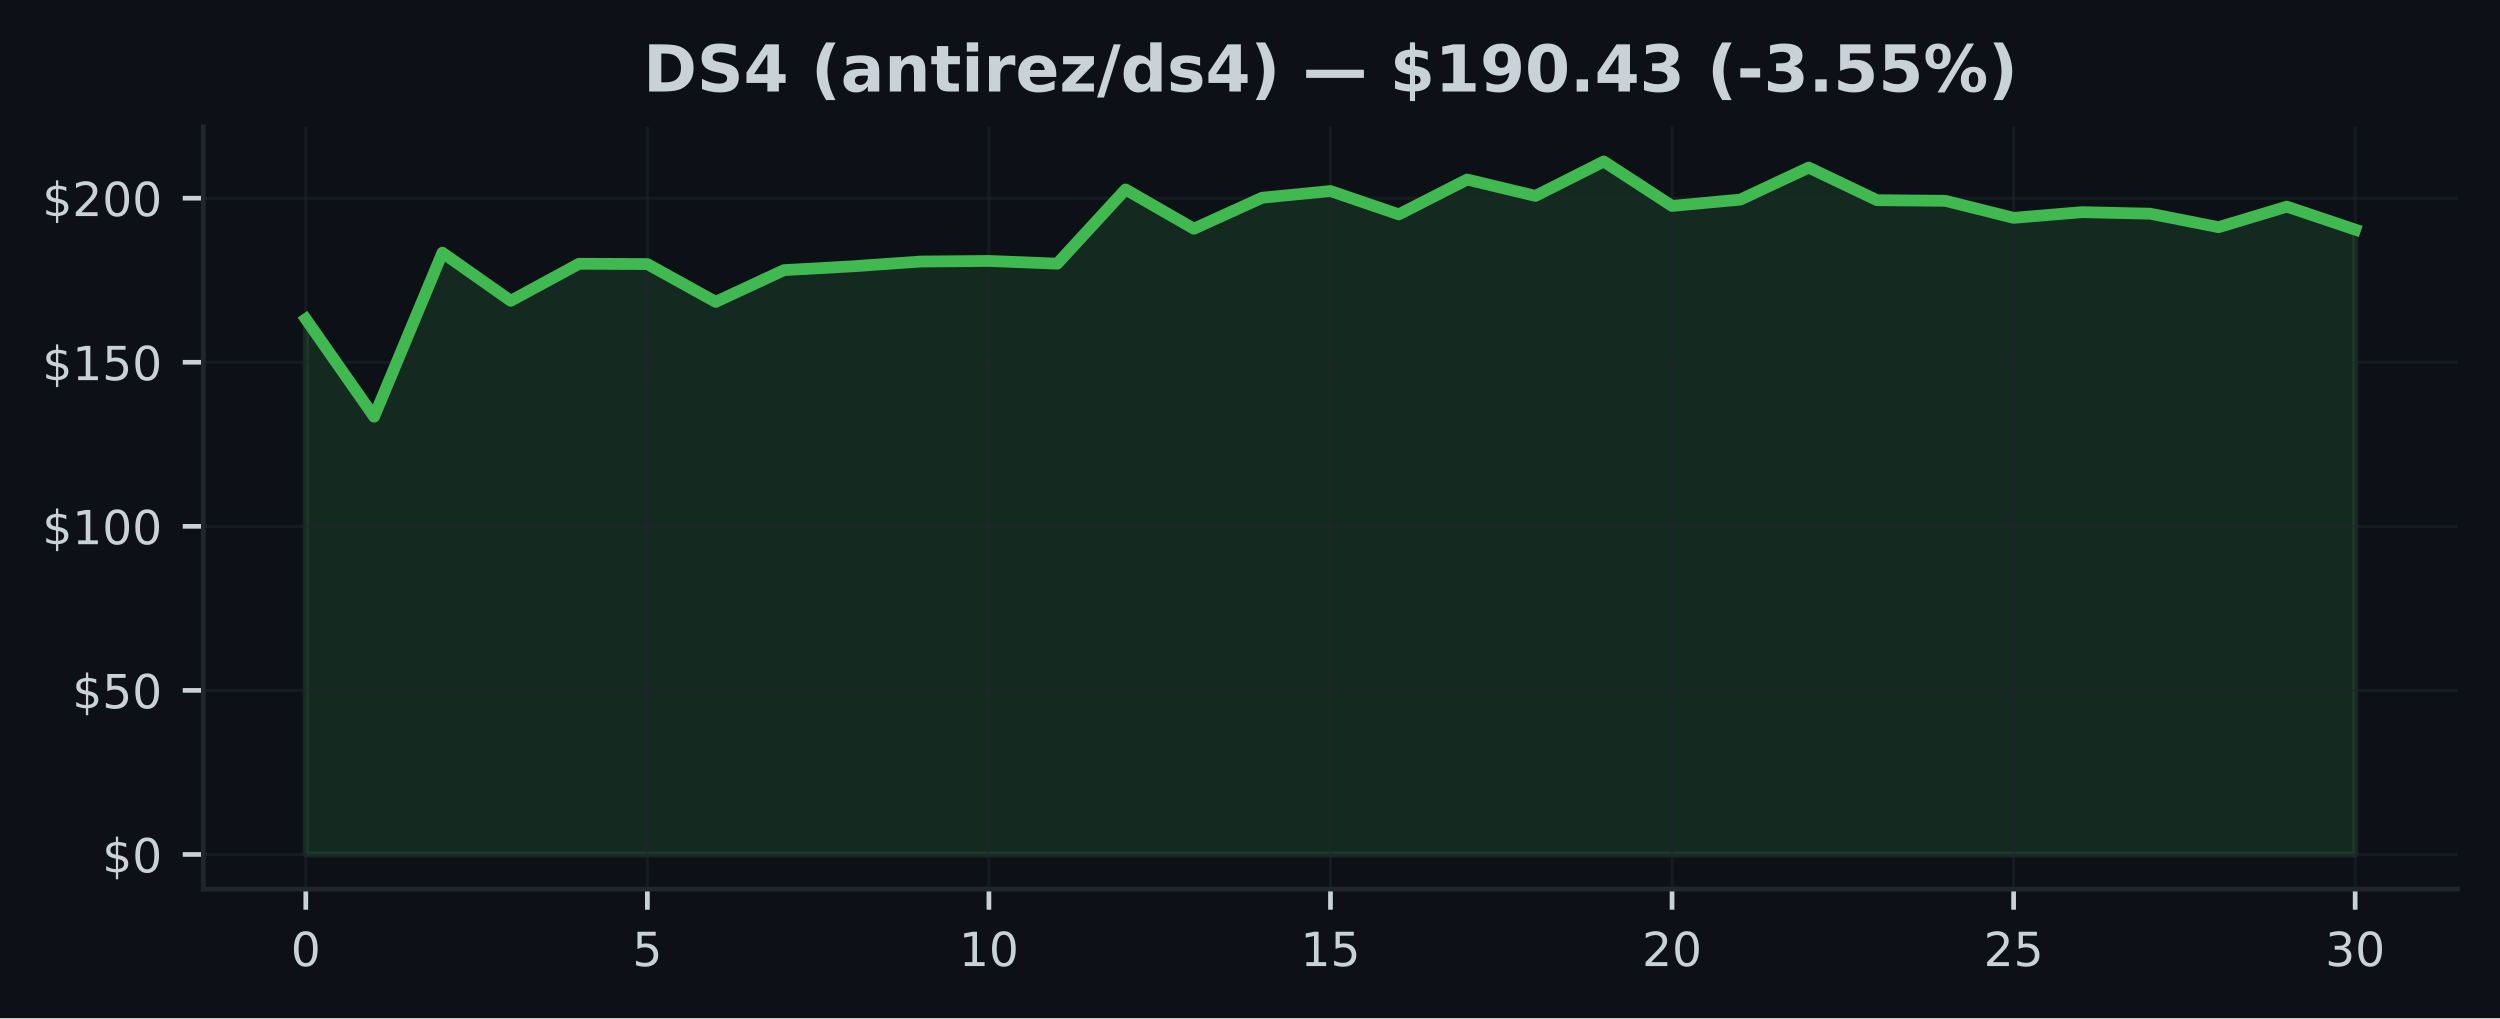
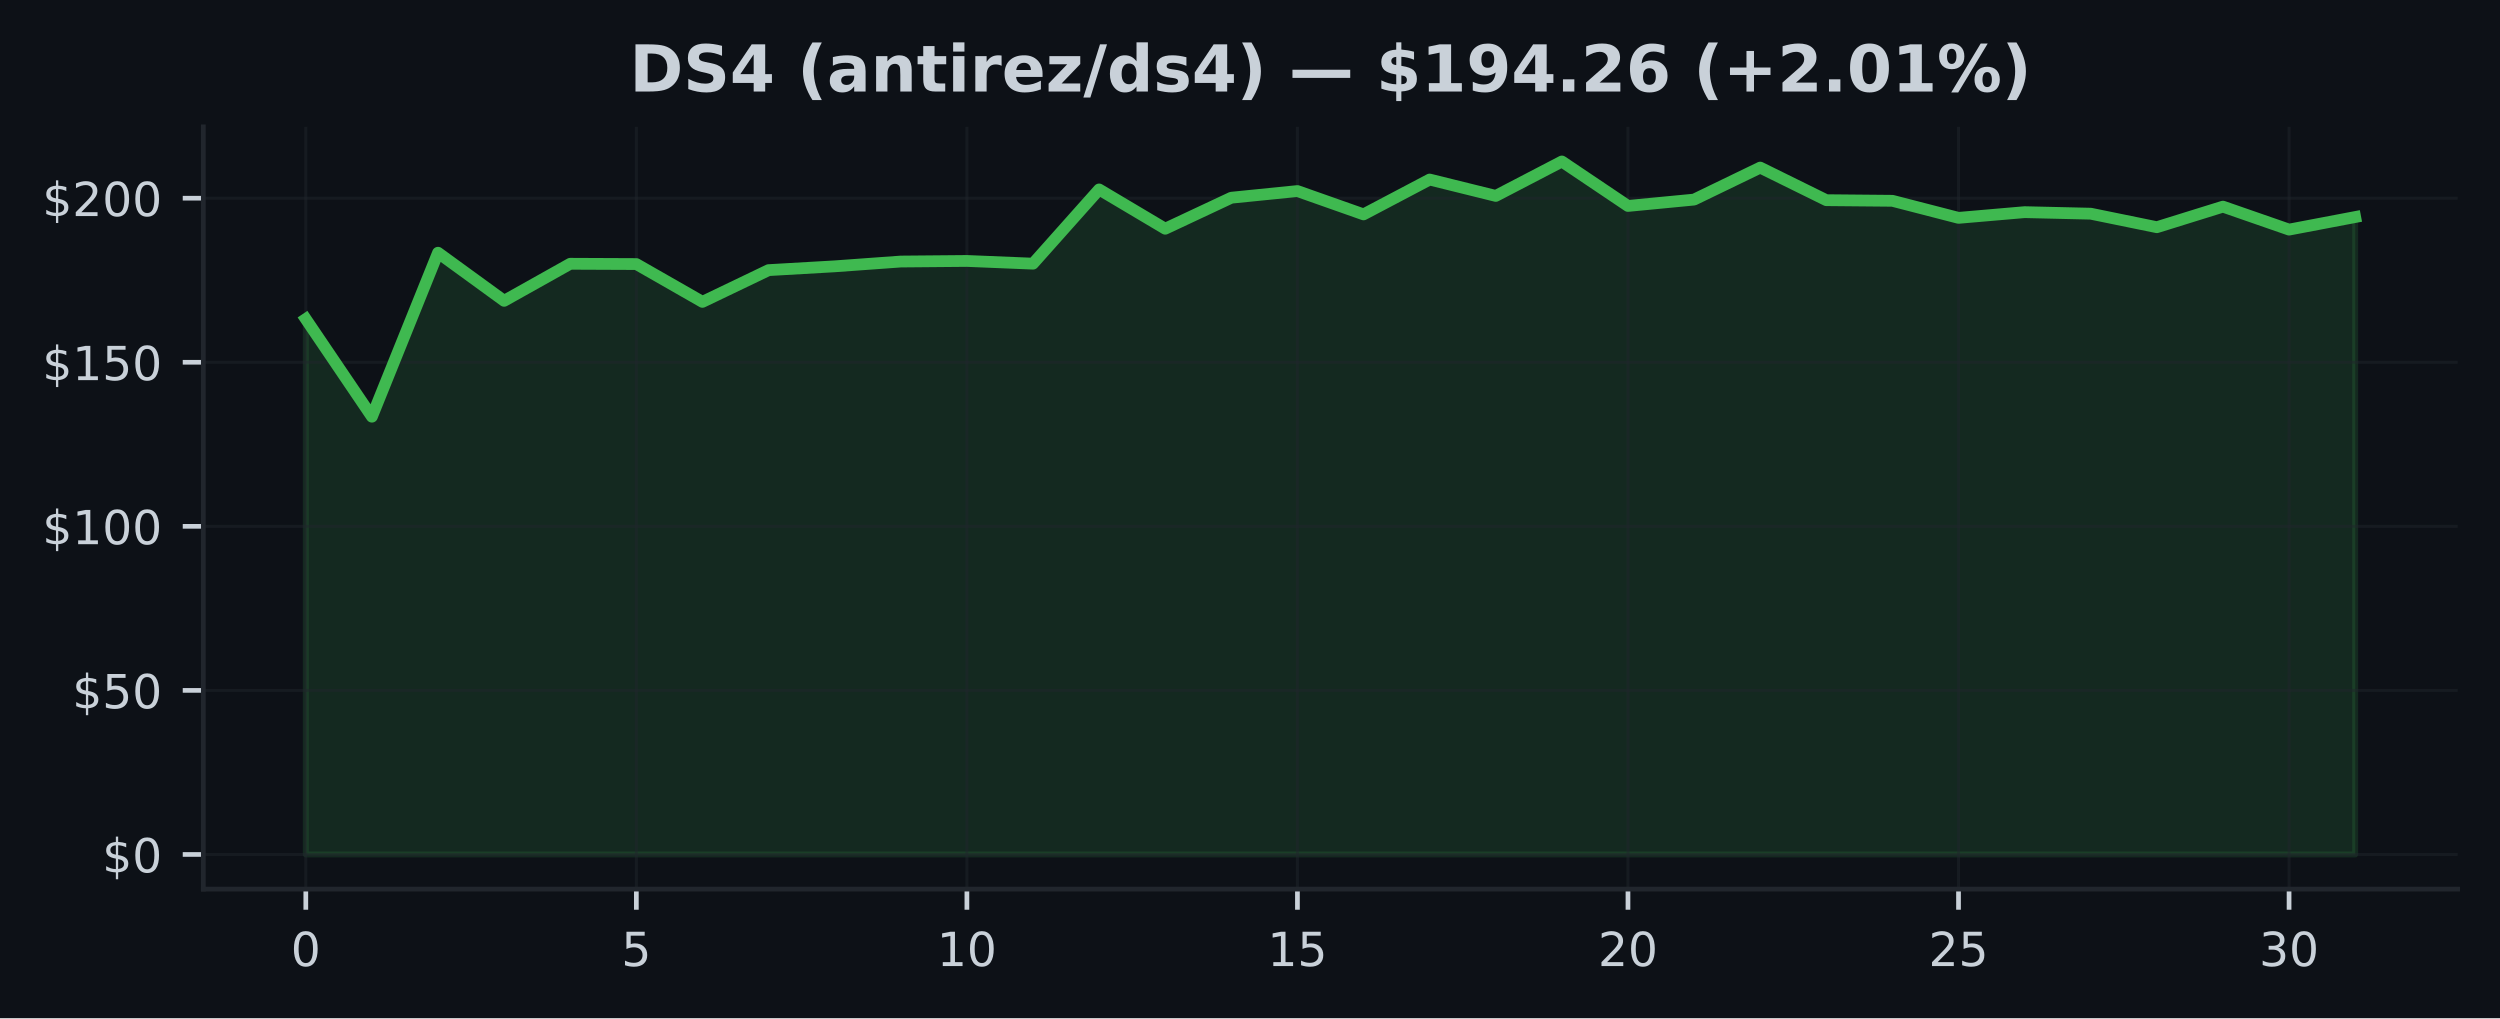
<svg xmlns="http://www.w3.org/2000/svg" xmlns:xlink="http://www.w3.org/1999/xlink" width="424.91pt" height="173.061pt" viewBox="0 0 424.91 173.061" version="1.1">
  <defs>
    <style type="text/css">*{stroke-linejoin: round; stroke-linecap: butt}</style>
  </defs>
  <g id="figure_1">
    <g id="patch_1">
      <path d="M 0 173.061  L 424.91 173.061  L 424.91 0  L 0 0  z " style="fill: #0d1117" />
    </g>
    <g id="axes_1">
      <g id="patch_2">
        <path d="M 34.56 151.118  L 417.71 151.118  L 417.71 21.558  L 34.56 21.558  z " style="fill: #0d1117" />
      </g>
      <g id="FillBetweenPolyCollection_1">
        <defs>
-           <path id="mdf179fddde" d="M 51.976 -27.832  L 51.976 -118.838  L 63.587 -102.241  L 75.197 -130.104  L 86.808 -121.933  L 98.418 -128.23  L 110.029 -128.18  L 121.64 -121.755  L 133.25 -127.148  L 144.861 -127.795  L 156.471 -128.609  L 168.082 -128.709  L 179.693 -128.246  L 191.303 -140.862  L 202.914 -134.186  L 214.524 -139.456  L 226.135 -140.588  L 237.746 -136.623  L 249.356 -142.546  L 260.967 -139.763  L 272.577 -145.613  L 284.188 -138.056  L 295.799 -139.138  L 307.409 -144.576  L 319.02 -139.038  L 330.63 -138.932  L 342.241 -136.032  L 353.852 -137.002  L 365.462 -136.74  L 377.073 -134.443  L 388.683 -137.939  L 400.294 -134.035  L 400.294 -27.832  L 400.294 -27.832  L 388.683 -27.832  L 377.073 -27.832  L 365.462 -27.832  L 353.852 -27.832  L 342.241 -27.832  L 330.63 -27.832  L 319.02 -27.832  L 307.409 -27.832  L 295.799 -27.832  L 284.188 -27.832  L 272.577 -27.832  L 260.967 -27.832  L 249.356 -27.832  L 237.746 -27.832  L 226.135 -27.832  L 214.524 -27.832  L 202.914 -27.832  L 191.303 -27.832  L 179.693 -27.832  L 168.082 -27.832  L 156.471 -27.832  L 144.861 -27.832  L 133.25 -27.832  L 121.64 -27.832  L 110.029 -27.832  L 98.418 -27.832  L 86.808 -27.832  L 75.197 -27.832  L 63.587 -27.832  L 51.976 -27.832  z " style="stroke: #3fb950; stroke-opacity: 0.15" />
+           <path id="m5857f412ba" d="M 51.976 -27.832  L 51.976 -118.838  L 63.212 -102.241  L 74.448 -130.104  L 85.684 -121.933  L 96.92 -128.23  L 108.156 -128.18  L 119.392 -121.755  L 130.628 -127.148  L 141.864 -127.795  L 153.101 -128.609  L 164.337 -128.709  L 175.573 -128.246  L 186.809 -140.862  L 198.045 -134.186  L 209.281 -139.456  L 220.517 -140.588  L 231.753 -136.623  L 242.989 -142.546  L 254.225 -139.763  L 265.461 -145.613  L 276.697 -138.056  L 287.933 -139.138  L 299.169 -144.576  L 310.406 -139.038  L 321.642 -138.932  L 332.878 -136.032  L 344.114 -137.002  L 355.35 -136.74  L 366.586 -134.443  L 377.822 -137.939  L 389.058 -134.035  L 400.294 -136.171  L 400.294 -27.832  L 400.294 -27.832  L 389.058 -27.832  L 377.822 -27.832  L 366.586 -27.832  L 355.35 -27.832  L 344.114 -27.832  L 332.878 -27.832  L 321.642 -27.832  L 310.406 -27.832  L 299.169 -27.832  L 287.933 -27.832  L 276.697 -27.832  L 265.461 -27.832  L 254.225 -27.832  L 242.989 -27.832  L 231.753 -27.832  L 220.517 -27.832  L 209.281 -27.832  L 198.045 -27.832  L 186.809 -27.832  L 175.573 -27.832  L 164.337 -27.832  L 153.101 -27.832  L 141.864 -27.832  L 130.628 -27.832  L 119.392 -27.832  L 108.156 -27.832  L 96.92 -27.832  L 85.684 -27.832  L 74.448 -27.832  L 63.212 -27.832  L 51.976 -27.832  z " style="stroke: #3fb950; stroke-opacity: 0.15" />
        </defs>
-         <g clip-path="url(#p6b6a05b289)">
-           <use xlink:href="#mdf179fddde" x="0" y="173.061" style="fill: #3fb950; fill-opacity: 0.15; stroke: #3fb950; stroke-opacity: 0.15" />
+         <g clip-path="url(#pcb3955e8db)">
+           <use xlink:href="#m5857f412ba" x="0" y="173.061" style="fill: #3fb950; fill-opacity: 0.15; stroke: #3fb950; stroke-opacity: 0.15" />
        </g>
      </g>
      <g id="matplotlib.axis_1">
        <g id="xtick_1">
          <g id="line2d_1">
-             <path d="M 51.976 151.118  L 51.976 21.558  " clip-path="url(#p6b6a05b289)" style="fill: none; stroke: #21262d; stroke-opacity: 0.5; stroke-width: 0.5; stroke-linecap: square" />
+             <path d="M 51.976 151.118  L 51.976 21.558  " clip-path="url(#pcb3955e8db)" style="fill: none; stroke: #21262d; stroke-opacity: 0.5; stroke-width: 0.5; stroke-linecap: square" />
          </g>
          <g id="line2d_2">
            <defs>
-               <path id="m36cbda06fd" d="M 0 0  L 0 3.5  " style="stroke: #c9d1d9; stroke-width: 0.8" />
+               <path id="m73ccaa6c15" d="M 0 0  L 0 3.5  " style="stroke: #c9d1d9; stroke-width: 0.8" />
            </defs>
            <g>
-               <use xlink:href="#m36cbda06fd" x="51.976" y="151.118" style="fill: #c9d1d9; stroke: #c9d1d9; stroke-width: 0.8" />
+               <use xlink:href="#m73ccaa6c15" x="51.976" y="151.118" style="fill: #c9d1d9; stroke: #c9d1d9; stroke-width: 0.8" />
            </g>
          </g>
          <g id="text_1">
            <g style="fill: #c9d1d9" transform="translate(49.43091 164.197) scale(0.08 -0.08)">
              <defs>
                <path id="DejaVuSans-30" d="M 2034 4250  Q 1547 4250 1301 3770  Q 1056 3291 1056 2328  Q 1056 1369 1301 889  Q 1547 409 2034 409  Q 2525 409 2770 889  Q 3016 1369 3016 2328  Q 3016 3291 2770 3770  Q 2525 4250 2034 4250  z M 2034 4750  Q 2819 4750 3233 4129  Q 3647 3509 3647 2328  Q 3647 1150 3233 529  Q 2819 -91 2034 -91  Q 1250 -91 836 529  Q 422 1150 422 2328  Q 422 3509 836 4129  Q 1250 4750 2034 4750  z " transform="scale(0.015625)" />
              </defs>
              <use xlink:href="#DejaVuSans-30" />
            </g>
          </g>
        </g>
        <g id="xtick_2">
          <g id="line2d_3">
-             <path d="M 110.029 151.118  L 110.029 21.558  " clip-path="url(#p6b6a05b289)" style="fill: none; stroke: #21262d; stroke-opacity: 0.5; stroke-width: 0.5; stroke-linecap: square" />
+             <path d="M 108.156 151.118  L 108.156 21.558  " clip-path="url(#pcb3955e8db)" style="fill: none; stroke: #21262d; stroke-opacity: 0.5; stroke-width: 0.5; stroke-linecap: square" />
          </g>
          <g id="line2d_4">
            <g>
-               <use xlink:href="#m36cbda06fd" x="110.029" y="151.118" style="fill: #c9d1d9; stroke: #c9d1d9; stroke-width: 0.8" />
+               <use xlink:href="#m73ccaa6c15" x="108.156" y="151.118" style="fill: #c9d1d9; stroke: #c9d1d9; stroke-width: 0.8" />
            </g>
          </g>
          <g id="text_2">
-             <g style="fill: #c9d1d9" transform="translate(107.4839 164.197) scale(0.08 -0.08)">
+             <g style="fill: #c9d1d9" transform="translate(105.6113 164.197) scale(0.08 -0.08)">
              <defs>
                <path id="DejaVuSans-35" d="M 691 4666  L 3169 4666  L 3169 4134  L 1269 4134  L 1269 2991  Q 1406 3038 1543 3061  Q 1681 3084 1819 3084  Q 2600 3084 3056 2656  Q 3513 2228 3513 1497  Q 3513 744 3044 326  Q 2575 -91 1722 -91  Q 1428 -91 1123 -41  Q 819 9 494 109  L 494 744  Q 775 591 1075 516  Q 1375 441 1709 441  Q 2250 441 2565 725  Q 2881 1009 2881 1497  Q 2881 1984 2565 2268  Q 2250 2553 1709 2553  Q 1456 2553 1204 2497  Q 953 2441 691 2322  L 691 4666  z " transform="scale(0.015625)" />
              </defs>
              <use xlink:href="#DejaVuSans-35" />
            </g>
          </g>
        </g>
        <g id="xtick_3">
          <g id="line2d_5">
-             <path d="M 168.082 151.118  L 168.082 21.558  " clip-path="url(#p6b6a05b289)" style="fill: none; stroke: #21262d; stroke-opacity: 0.5; stroke-width: 0.5; stroke-linecap: square" />
+             <path d="M 164.337 151.118  L 164.337 21.558  " clip-path="url(#pcb3955e8db)" style="fill: none; stroke: #21262d; stroke-opacity: 0.5; stroke-width: 0.5; stroke-linecap: square" />
          </g>
          <g id="line2d_6">
            <g>
-               <use xlink:href="#m36cbda06fd" x="168.082" y="151.118" style="fill: #c9d1d9; stroke: #c9d1d9; stroke-width: 0.8" />
+               <use xlink:href="#m73ccaa6c15" x="164.337" y="151.118" style="fill: #c9d1d9; stroke: #c9d1d9; stroke-width: 0.8" />
            </g>
          </g>
          <g id="text_3">
-             <g style="fill: #c9d1d9" transform="translate(162.992 164.197) scale(0.08 -0.08)">
+             <g style="fill: #c9d1d9" transform="translate(159.2466 164.197) scale(0.08 -0.08)">
              <defs>
                <path id="DejaVuSans-31" d="M 794 531  L 1825 531  L 1825 4091  L 703 3866  L 703 4441  L 1819 4666  L 2450 4666  L 2450 531  L 3481 531  L 3481 0  L 794 0  L 794 531  z " transform="scale(0.015625)" />
              </defs>
              <use xlink:href="#DejaVuSans-31" />
              <use xlink:href="#DejaVuSans-30" transform="translate(63.62305 0)" />
            </g>
          </g>
        </g>
        <g id="xtick_4">
          <g id="line2d_7">
-             <path d="M 226.135 151.118  L 226.135 21.558  " clip-path="url(#p6b6a05b289)" style="fill: none; stroke: #21262d; stroke-opacity: 0.5; stroke-width: 0.5; stroke-linecap: square" />
+             <path d="M 220.517 151.118  L 220.517 21.558  " clip-path="url(#pcb3955e8db)" style="fill: none; stroke: #21262d; stroke-opacity: 0.5; stroke-width: 0.5; stroke-linecap: square" />
          </g>
          <g id="line2d_8">
            <g>
-               <use xlink:href="#m36cbda06fd" x="226.135" y="151.118" style="fill: #c9d1d9; stroke: #c9d1d9; stroke-width: 0.8" />
+               <use xlink:href="#m73ccaa6c15" x="220.517" y="151.118" style="fill: #c9d1d9; stroke: #c9d1d9; stroke-width: 0.8" />
            </g>
          </g>
          <g id="text_4">
-             <g style="fill: #c9d1d9" transform="translate(221.045 164.197) scale(0.08 -0.08)">
+             <g style="fill: #c9d1d9" transform="translate(215.427 164.197) scale(0.08 -0.08)">
              <use xlink:href="#DejaVuSans-31" />
              <use xlink:href="#DejaVuSans-35" transform="translate(63.62305 0)" />
            </g>
          </g>
        </g>
        <g id="xtick_5">
          <g id="line2d_9">
-             <path d="M 284.188 151.118  L 284.188 21.558  " clip-path="url(#p6b6a05b289)" style="fill: none; stroke: #21262d; stroke-opacity: 0.5; stroke-width: 0.5; stroke-linecap: square" />
+             <path d="M 276.697 151.118  L 276.697 21.558  " clip-path="url(#pcb3955e8db)" style="fill: none; stroke: #21262d; stroke-opacity: 0.5; stroke-width: 0.5; stroke-linecap: square" />
          </g>
          <g id="line2d_10">
            <g>
-               <use xlink:href="#m36cbda06fd" x="284.188" y="151.118" style="fill: #c9d1d9; stroke: #c9d1d9; stroke-width: 0.8" />
+               <use xlink:href="#m73ccaa6c15" x="276.697" y="151.118" style="fill: #c9d1d9; stroke: #c9d1d9; stroke-width: 0.8" />
            </g>
          </g>
          <g id="text_5">
-             <g style="fill: #c9d1d9" transform="translate(279.098 164.197) scale(0.08 -0.08)">
+             <g style="fill: #c9d1d9" transform="translate(271.6073 164.197) scale(0.08 -0.08)">
              <defs>
                <path id="DejaVuSans-32" d="M 1228 531  L 3431 531  L 3431 0  L 469 0  L 469 531  Q 828 903 1448 1529  Q 2069 2156 2228 2338  Q 2531 2678 2651 2914  Q 2772 3150 2772 3378  Q 2772 3750 2511 3984  Q 2250 4219 1831 4219  Q 1534 4219 1204 4116  Q 875 4013 500 3803  L 500 4441  Q 881 4594 1212 4672  Q 1544 4750 1819 4750  Q 2544 4750 2975 4387  Q 3406 4025 3406 3419  Q 3406 3131 3298 2873  Q 3191 2616 2906 2266  Q 2828 2175 2409 1742  Q 1991 1309 1228 531  z " transform="scale(0.015625)" />
              </defs>
              <use xlink:href="#DejaVuSans-32" />
              <use xlink:href="#DejaVuSans-30" transform="translate(63.62305 0)" />
            </g>
          </g>
        </g>
        <g id="xtick_6">
          <g id="line2d_11">
-             <path d="M 342.241 151.118  L 342.241 21.558  " clip-path="url(#p6b6a05b289)" style="fill: none; stroke: #21262d; stroke-opacity: 0.5; stroke-width: 0.5; stroke-linecap: square" />
+             <path d="M 332.878 151.118  L 332.878 21.558  " clip-path="url(#pcb3955e8db)" style="fill: none; stroke: #21262d; stroke-opacity: 0.5; stroke-width: 0.5; stroke-linecap: square" />
          </g>
          <g id="line2d_12">
            <g>
-               <use xlink:href="#m36cbda06fd" x="342.241" y="151.118" style="fill: #c9d1d9; stroke: #c9d1d9; stroke-width: 0.8" />
+               <use xlink:href="#m73ccaa6c15" x="332.878" y="151.118" style="fill: #c9d1d9; stroke: #c9d1d9; stroke-width: 0.8" />
            </g>
          </g>
          <g id="text_6">
-             <g style="fill: #c9d1d9" transform="translate(337.1511 164.197) scale(0.08 -0.08)">
+             <g style="fill: #c9d1d9" transform="translate(327.7877 164.197) scale(0.08 -0.08)">
              <use xlink:href="#DejaVuSans-32" />
              <use xlink:href="#DejaVuSans-35" transform="translate(63.62305 0)" />
            </g>
          </g>
        </g>
        <g id="xtick_7">
          <g id="line2d_13">
-             <path d="M 400.294 151.118  L 400.294 21.558  " clip-path="url(#p6b6a05b289)" style="fill: none; stroke: #21262d; stroke-opacity: 0.5; stroke-width: 0.5; stroke-linecap: square" />
+             <path d="M 389.058 151.118  L 389.058 21.558  " clip-path="url(#pcb3955e8db)" style="fill: none; stroke: #21262d; stroke-opacity: 0.5; stroke-width: 0.5; stroke-linecap: square" />
          </g>
          <g id="line2d_14">
            <g>
-               <use xlink:href="#m36cbda06fd" x="400.294" y="151.118" style="fill: #c9d1d9; stroke: #c9d1d9; stroke-width: 0.8" />
+               <use xlink:href="#m73ccaa6c15" x="389.058" y="151.118" style="fill: #c9d1d9; stroke: #c9d1d9; stroke-width: 0.8" />
            </g>
          </g>
          <g id="text_7">
-             <g style="fill: #c9d1d9" transform="translate(395.2041 164.197) scale(0.08 -0.08)">
+             <g style="fill: #c9d1d9" transform="translate(383.968 164.197) scale(0.08 -0.08)">
              <defs>
                <path id="DejaVuSans-33" d="M 2597 2516  Q 3050 2419 3304 2112  Q 3559 1806 3559 1356  Q 3559 666 3084 287  Q 2609 -91 1734 -91  Q 1441 -91 1130 -33  Q 819 25 488 141  L 488 750  Q 750 597 1062 519  Q 1375 441 1716 441  Q 2309 441 2620 675  Q 2931 909 2931 1356  Q 2931 1769 2642 2001  Q 2353 2234 1838 2234  L 1294 2234  L 1294 2753  L 1863 2753  Q 2328 2753 2575 2939  Q 2822 3125 2822 3475  Q 2822 3834 2567 4026  Q 2313 4219 1838 4219  Q 1578 4219 1281 4162  Q 984 4106 628 3988  L 628 4550  Q 988 4650 1302 4700  Q 1616 4750 1894 4750  Q 2613 4750 3031 4423  Q 3450 4097 3450 3541  Q 3450 3153 3228 2886  Q 3006 2619 2597 2516  z " transform="scale(0.015625)" />
              </defs>
              <use xlink:href="#DejaVuSans-33" />
              <use xlink:href="#DejaVuSans-30" transform="translate(63.62305 0)" />
            </g>
          </g>
        </g>
      </g>
      <g id="matplotlib.axis_2">
        <g id="ytick_1">
          <g id="line2d_15">
-             <path d="M 34.56 145.229  L 417.71 145.229  " clip-path="url(#p6b6a05b289)" style="fill: none; stroke: #21262d; stroke-opacity: 0.5; stroke-width: 0.5; stroke-linecap: square" />
+             <path d="M 34.56 145.229  L 417.71 145.229  " clip-path="url(#pcb3955e8db)" style="fill: none; stroke: #21262d; stroke-opacity: 0.5; stroke-width: 0.5; stroke-linecap: square" />
          </g>
          <g id="line2d_16">
            <defs>
-               <path id="md283c719f7" d="M 0 0  L -3.5 0  " style="stroke: #c9d1d9; stroke-width: 0.8" />
+               <path id="mb5f3f86fd0" d="M 0 0  L -3.5 0  " style="stroke: #c9d1d9; stroke-width: 0.8" />
            </defs>
            <g>
-               <use xlink:href="#md283c719f7" x="34.56" y="145.229" style="fill: #c9d1d9; stroke: #c9d1d9; stroke-width: 0.8" />
+               <use xlink:href="#mb5f3f86fd0" x="34.56" y="145.229" style="fill: #c9d1d9; stroke: #c9d1d9; stroke-width: 0.8" />
            </g>
          </g>
          <g id="text_8">
            <g style="fill: #c9d1d9" transform="translate(17.38 148.2686) scale(0.08 -0.08)">
              <defs>
                <path id="DejaVuSans-24" d="M 2163 -941  L 1850 -941  L 1847 0  Q 1519 6 1191 76  Q 863 147 531 288  L 531 850  Q 850 650 1176 548  Q 1503 447 1850 444  L 1850 1869  Q 1159 1981 845 2250  Q 531 2519 531 2988  Q 531 3497 872 3790  Q 1213 4084 1850 4128  L 1850 4863  L 2163 4863  L 2163 4138  Q 2453 4125 2725 4076  Q 2997 4028 3256 3944  L 3256 3397  Q 2997 3528 2723 3600  Q 2450 3672 2163 3684  L 2163 2350  Q 2872 2241 3206 1959  Q 3541 1678 3541 1191  Q 3541 663 3186 358  Q 2831 53 2163 6  L 2163 -941  z M 1850 2406  L 1850 3688  Q 1488 3647 1297 3481  Q 1106 3316 1106 3041  Q 1106 2772 1282 2622  Q 1459 2472 1850 2406  z M 2163 1806  L 2163 453  Q 2559 506 2761 678  Q 2963 850 2963 1131  Q 2963 1406 2770 1568  Q 2578 1731 2163 1806  z " transform="scale(0.015625)" />
              </defs>
              <use xlink:href="#DejaVuSans-24" />
              <use xlink:href="#DejaVuSans-30" transform="translate(63.62305 0)" />
            </g>
          </g>
        </g>
        <g id="ytick_2">
          <g id="line2d_17">
-             <path d="M 34.56 117.344  L 417.71 117.344  " clip-path="url(#p6b6a05b289)" style="fill: none; stroke: #21262d; stroke-opacity: 0.5; stroke-width: 0.5; stroke-linecap: square" />
+             <path d="M 34.56 117.344  L 417.71 117.344  " clip-path="url(#pcb3955e8db)" style="fill: none; stroke: #21262d; stroke-opacity: 0.5; stroke-width: 0.5; stroke-linecap: square" />
          </g>
          <g id="line2d_18">
            <g>
-               <use xlink:href="#md283c719f7" x="34.56" y="117.344" style="fill: #c9d1d9; stroke: #c9d1d9; stroke-width: 0.8" />
+               <use xlink:href="#mb5f3f86fd0" x="34.56" y="117.344" style="fill: #c9d1d9; stroke: #c9d1d9; stroke-width: 0.8" />
            </g>
          </g>
          <g id="text_9">
            <g style="fill: #c9d1d9" transform="translate(12.29 120.3833) scale(0.08 -0.08)">
              <use xlink:href="#DejaVuSans-24" />
              <use xlink:href="#DejaVuSans-35" transform="translate(63.62305 0)" />
              <use xlink:href="#DejaVuSans-30" transform="translate(127.2461 0)" />
            </g>
          </g>
        </g>
        <g id="ytick_3">
          <g id="line2d_19">
-             <path d="M 34.56 89.459  L 417.71 89.459  " clip-path="url(#p6b6a05b289)" style="fill: none; stroke: #21262d; stroke-opacity: 0.5; stroke-width: 0.5; stroke-linecap: square" />
+             <path d="M 34.56 89.459  L 417.71 89.459  " clip-path="url(#pcb3955e8db)" style="fill: none; stroke: #21262d; stroke-opacity: 0.5; stroke-width: 0.5; stroke-linecap: square" />
          </g>
          <g id="line2d_20">
            <g>
-               <use xlink:href="#md283c719f7" x="34.56" y="89.459" style="fill: #c9d1d9; stroke: #c9d1d9; stroke-width: 0.8" />
+               <use xlink:href="#mb5f3f86fd0" x="34.56" y="89.459" style="fill: #c9d1d9; stroke: #c9d1d9; stroke-width: 0.8" />
            </g>
          </g>
          <g id="text_10">
            <g style="fill: #c9d1d9" transform="translate(7.2 92.49802) scale(0.08 -0.08)">
              <use xlink:href="#DejaVuSans-24" />
              <use xlink:href="#DejaVuSans-31" transform="translate(63.62305 0)" />
              <use xlink:href="#DejaVuSans-30" transform="translate(127.2461 0)" />
              <use xlink:href="#DejaVuSans-30" transform="translate(190.8691 0)" />
            </g>
          </g>
        </g>
        <g id="ytick_4">
          <g id="line2d_21">
-             <path d="M 34.56 61.573  L 417.71 61.573  " clip-path="url(#p6b6a05b289)" style="fill: none; stroke: #21262d; stroke-opacity: 0.5; stroke-width: 0.5; stroke-linecap: square" />
+             <path d="M 34.56 61.573  L 417.71 61.573  " clip-path="url(#pcb3955e8db)" style="fill: none; stroke: #21262d; stroke-opacity: 0.5; stroke-width: 0.5; stroke-linecap: square" />
          </g>
          <g id="line2d_22">
            <g>
-               <use xlink:href="#md283c719f7" x="34.56" y="61.573" style="fill: #c9d1d9; stroke: #c9d1d9; stroke-width: 0.8" />
+               <use xlink:href="#mb5f3f86fd0" x="34.56" y="61.573" style="fill: #c9d1d9; stroke: #c9d1d9; stroke-width: 0.8" />
            </g>
          </g>
          <g id="text_11">
            <g style="fill: #c9d1d9" transform="translate(7.2 64.61275) scale(0.08 -0.08)">
              <use xlink:href="#DejaVuSans-24" />
              <use xlink:href="#DejaVuSans-31" transform="translate(63.62305 0)" />
              <use xlink:href="#DejaVuSans-35" transform="translate(127.2461 0)" />
              <use xlink:href="#DejaVuSans-30" transform="translate(190.8691 0)" />
            </g>
          </g>
        </g>
        <g id="ytick_5">
          <g id="line2d_23">
-             <path d="M 34.56 33.688  L 417.71 33.688  " clip-path="url(#p6b6a05b289)" style="fill: none; stroke: #21262d; stroke-opacity: 0.5; stroke-width: 0.5; stroke-linecap: square" />
+             <path d="M 34.56 33.688  L 417.71 33.688  " clip-path="url(#pcb3955e8db)" style="fill: none; stroke: #21262d; stroke-opacity: 0.5; stroke-width: 0.5; stroke-linecap: square" />
          </g>
          <g id="line2d_24">
            <g>
-               <use xlink:href="#md283c719f7" x="34.56" y="33.688" style="fill: #c9d1d9; stroke: #c9d1d9; stroke-width: 0.8" />
+               <use xlink:href="#mb5f3f86fd0" x="34.56" y="33.688" style="fill: #c9d1d9; stroke: #c9d1d9; stroke-width: 0.8" />
            </g>
          </g>
          <g id="text_12">
            <g style="fill: #c9d1d9" transform="translate(7.2 36.72747) scale(0.08 -0.08)">
              <use xlink:href="#DejaVuSans-24" />
              <use xlink:href="#DejaVuSans-32" transform="translate(63.62305 0)" />
              <use xlink:href="#DejaVuSans-30" transform="translate(127.2461 0)" />
              <use xlink:href="#DejaVuSans-30" transform="translate(190.8691 0)" />
            </g>
          </g>
        </g>
      </g>
      <g id="line2d_25">
-         <path d="M 51.976 54.223  L 63.587 70.82  L 75.197 42.957  L 86.808 51.128  L 98.418 44.831  L 110.029 44.881  L 121.64 51.306  L 133.25 45.913  L 144.861 45.266  L 156.471 44.452  L 168.082 44.351  L 179.693 44.814  L 191.303 32.199  L 202.914 38.875  L 214.524 33.604  L 226.135 32.472  L 237.746 36.438  L 249.356 30.515  L 260.967 33.298  L 272.577 27.447  L 284.188 35.004  L 295.799 33.922  L 307.409 28.485  L 319.02 34.023  L 330.63 34.129  L 342.241 37.029  L 353.852 36.058  L 365.462 36.32  L 377.073 38.618  L 388.683 35.121  L 400.294 39.025  " clip-path="url(#p6b6a05b289)" style="fill: none; stroke: #3fb950; stroke-width: 2; stroke-linecap: square" />
+         <path d="M 51.976 54.223  L 63.212 70.82  L 74.448 42.957  L 85.684 51.128  L 96.92 44.831  L 108.156 44.881  L 119.392 51.306  L 130.628 45.913  L 141.864 45.266  L 153.101 44.452  L 164.337 44.351  L 175.573 44.814  L 186.809 32.199  L 198.045 38.875  L 209.281 33.604  L 220.517 32.472  L 231.753 36.438  L 242.989 30.515  L 254.225 33.298  L 265.461 27.447  L 276.697 35.004  L 287.933 33.922  L 299.169 28.485  L 310.406 34.023  L 321.642 34.129  L 332.878 37.029  L 344.114 36.058  L 355.35 36.32  L 366.586 38.618  L 377.822 35.121  L 389.058 39.025  L 400.294 36.889  " clip-path="url(#pcb3955e8db)" style="fill: none; stroke: #3fb950; stroke-width: 2; stroke-linecap: square" />
      </g>
      <g id="patch_3">
        <path d="M 34.56 151.118  L 34.56 21.558  " style="fill: none; stroke: #21262d; stroke-width: 0.8; stroke-linejoin: miter; stroke-linecap: square" />
      </g>
      <g id="patch_4">
        <path d="M 34.56 151.118  L 417.71 151.118  " style="fill: none; stroke: #21262d; stroke-width: 0.8; stroke-linejoin: miter; stroke-linecap: square" />
      </g>
      <g id="text_13">
-         <g style="fill: #c9d1d9" transform="translate(109.3236 15.55828) scale(0.11 -0.11)">
+         <g style="fill: #c9d1d9" transform="translate(106.9973 15.55828) scale(0.11 -0.11)">
          <defs>
            <path id="DejaVuSans-Bold-44" d="M 1791 3756  L 1791 909  L 2222 909  Q 2959 909 3348 1275  Q 3738 1641 3738 2338  Q 3738 3031 3350 3393  Q 2963 3756 2222 3756  L 1791 3756  z M 588 4666  L 1856 4666  Q 2919 4666 3439 4514  Q 3959 4363 4331 4000  Q 4659 3684 4818 3271  Q 4978 2859 4978 2338  Q 4978 1809 4818 1395  Q 4659 981 4331 666  Q 3956 303 3431 151  Q 2906 0 1856 0  L 588 0  L 588 4666  z " transform="scale(0.015625)" />
            <path id="DejaVuSans-Bold-53" d="M 3834 4519  L 3834 3531  Q 3450 3703 3084 3790  Q 2719 3878 2394 3878  Q 1963 3878 1756 3759  Q 1550 3641 1550 3391  Q 1550 3203 1689 3098  Q 1828 2994 2194 2919  L 2706 2816  Q 3484 2659 3812 2340  Q 4141 2022 4141 1434  Q 4141 663 3683 286  Q 3225 -91 2284 -91  Q 1841 -91 1394 -6  Q 947 78 500 244  L 500 1259  Q 947 1022 1364 901  Q 1781 781 2169 781  Q 2563 781 2772 912  Q 2981 1044 2981 1288  Q 2981 1506 2839 1625  Q 2697 1744 2272 1838  L 1806 1941  Q 1106 2091 782 2419  Q 459 2747 459 3303  Q 459 4000 909 4375  Q 1359 4750 2203 4750  Q 2588 4750 2994 4692  Q 3400 4634 3834 4519  z " transform="scale(0.015625)" />
            <path id="DejaVuSans-Bold-34" d="M 2356 3675  L 1038 1722  L 2356 1722  L 2356 3675  z M 2156 4666  L 3494 4666  L 3494 1722  L 4159 1722  L 4159 850  L 3494 850  L 3494 0  L 2356 0  L 2356 850  L 288 850  L 288 1881  L 2156 4666  z " transform="scale(0.015625)" />
            <path id="DejaVuSans-Bold-20" transform="scale(0.015625)" />
            <path id="DejaVuSans-Bold-28" d="M 2413 -844  L 1484 -844  Q 1006 -72 778 623  Q 550 1319 550 2003  Q 550 2688 779 3389  Q 1009 4091 1484 4856  L 2413 4856  Q 2013 4116 1813 3408  Q 1613 2700 1613 2009  Q 1613 1319 1811 609  Q 2009 -100 2413 -844  z " transform="scale(0.015625)" />
            <path id="DejaVuSans-Bold-61" d="M 2106 1575  Q 1756 1575 1579 1456  Q 1403 1338 1403 1106  Q 1403 894 1545 773  Q 1688 653 1941 653  Q 2256 653 2472 879  Q 2688 1106 2688 1447  L 2688 1575  L 2106 1575  z M 3816 1997  L 3816 0  L 2688 0  L 2688 519  Q 2463 200 2181 54  Q 1900 -91 1497 -91  Q 953 -91 614 226  Q 275 544 275 1050  Q 275 1666 698 1953  Q 1122 2241 2028 2241  L 2688 2241  L 2688 2328  Q 2688 2594 2478 2717  Q 2269 2841 1825 2841  Q 1466 2841 1156 2769  Q 847 2697 581 2553  L 581 3406  Q 941 3494 1303 3539  Q 1666 3584 2028 3584  Q 2975 3584 3395 3211  Q 3816 2838 3816 1997  z " transform="scale(0.015625)" />
            <path id="DejaVuSans-Bold-6e" d="M 4056 2131  L 4056 0  L 2931 0  L 2931 347  L 2931 1631  Q 2931 2084 2911 2256  Q 2891 2428 2841 2509  Q 2775 2619 2662 2680  Q 2550 2741 2406 2741  Q 2056 2741 1856 2470  Q 1656 2200 1656 1722  L 1656 0  L 538 0  L 538 3500  L 1656 3500  L 1656 2988  Q 1909 3294 2193 3439  Q 2478 3584 2822 3584  Q 3428 3584 3742 3212  Q 4056 2841 4056 2131  z " transform="scale(0.015625)" />
            <path id="DejaVuSans-Bold-74" d="M 1759 4494  L 1759 3500  L 2913 3500  L 2913 2700  L 1759 2700  L 1759 1216  Q 1759 972 1856 886  Q 1953 800 2241 800  L 2816 800  L 2816 0  L 1856 0  Q 1194 0 917 276  Q 641 553 641 1216  L 641 2700  L 84 2700  L 84 3500  L 641 3500  L 641 4494  L 1759 4494  z " transform="scale(0.015625)" />
            <path id="DejaVuSans-Bold-69" d="M 538 3500  L 1656 3500  L 1656 0  L 538 0  L 538 3500  z M 538 4863  L 1656 4863  L 1656 3950  L 538 3950  L 538 4863  z " transform="scale(0.015625)" />
            <path id="DejaVuSans-Bold-72" d="M 3138 2547  Q 2991 2616 2845 2648  Q 2700 2681 2553 2681  Q 2122 2681 1889 2404  Q 1656 2128 1656 1613  L 1656 0  L 538 0  L 538 3500  L 1656 3500  L 1656 2925  Q 1872 3269 2151 3426  Q 2431 3584 2822 3584  Q 2878 3584 2943 3579  Q 3009 3575 3134 3559  L 3138 2547  z " transform="scale(0.015625)" />
            <path id="DejaVuSans-Bold-65" d="M 4031 1759  L 4031 1441  L 1416 1441  Q 1456 1047 1700 850  Q 1944 653 2381 653  Q 2734 653 3104 758  Q 3475 863 3866 1075  L 3866 213  Q 3469 63 3072 -14  Q 2675 -91 2278 -91  Q 1328 -91 801 392  Q 275 875 275 1747  Q 275 2603 792 3093  Q 1309 3584 2216 3584  Q 3041 3584 3536 3087  Q 4031 2591 4031 1759  z M 2881 2131  Q 2881 2450 2695 2645  Q 2509 2841 2209 2841  Q 1884 2841 1681 2658  Q 1478 2475 1428 2131  L 2881 2131  z " transform="scale(0.015625)" />
            <path id="DejaVuSans-Bold-7a" d="M 366 3500  L 3419 3500  L 3419 2719  L 1575 800  L 3419 800  L 3419 0  L 288 0  L 288 781  L 2131 2700  L 366 2700  L 366 3500  z " transform="scale(0.015625)" />
            <path id="DejaVuSans-Bold-2f" d="M 1644 4666  L 2338 4666  L 691 -594  L 0 -594  L 1644 4666  z " transform="scale(0.015625)" />
            <path id="DejaVuSans-Bold-64" d="M 2919 2988  L 2919 4863  L 4044 4863  L 4044 0  L 2919 0  L 2919 506  Q 2688 197 2409 53  Q 2131 -91 1766 -91  Q 1119 -91 703 423  Q 288 938 288 1747  Q 288 2556 703 3070  Q 1119 3584 1766 3584  Q 2128 3584 2408 3439  Q 2688 3294 2919 2988  z M 2181 722  Q 2541 722 2730 984  Q 2919 1247 2919 1747  Q 2919 2247 2730 2509  Q 2541 2772 2181 2772  Q 1825 2772 1636 2509  Q 1447 2247 1447 1747  Q 1447 1247 1636 984  Q 1825 722 2181 722  z " transform="scale(0.015625)" />
            <path id="DejaVuSans-Bold-73" d="M 3272 3391  L 3272 2541  Q 2913 2691 2578 2766  Q 2244 2841 1947 2841  Q 1628 2841 1473 2761  Q 1319 2681 1319 2516  Q 1319 2381 1436 2309  Q 1553 2238 1856 2203  L 2053 2175  Q 2913 2066 3209 1816  Q 3506 1566 3506 1031  Q 3506 472 3093 190  Q 2681 -91 1863 -91  Q 1516 -91 1145 -36  Q 775 19 384 128  L 384 978  Q 719 816 1070 734  Q 1422 653 1784 653  Q 2113 653 2278 743  Q 2444 834 2444 1013  Q 2444 1163 2330 1236  Q 2216 1309 1875 1350  L 1678 1375  Q 931 1469 631 1722  Q 331 1975 331 2491  Q 331 3047 712 3315  Q 1094 3584 1881 3584  Q 2191 3584 2531 3537  Q 2872 3491 3272 3391  z " transform="scale(0.015625)" />
            <path id="DejaVuSans-Bold-29" d="M 513 -844  Q 913 -100 1113 609  Q 1313 1319 1313 2009  Q 1313 2700 1113 3408  Q 913 4116 513 4856  L 1441 4856  Q 1916 4091 2145 3389  Q 2375 2688 2375 2003  Q 2375 1319 2147 623  Q 1919 -72 1441 -844  L 513 -844  z " transform="scale(0.015625)" />
            <path id="DejaVuSans-Bold-2014" d="M 344 2156  L 6056 2156  L 6056 1350  L 344 1350  L 344 2156  z " transform="scale(0.015625)" />
            <path id="DejaVuSans-Bold-24" d="M 2484 -941  L 1978 -941  L 1975 0  Q 1584 16 1218 87  Q 853 159 506 288  L 506 1106  Q 866 922 1233 823  Q 1600 725 1978 713  L 1978 1684  L 1875 1703  Q 1128 1834 814 2115  Q 500 2397 500 2925  Q 500 3484 883 3798  Q 1266 4113 1975 4141  L 1978 4863  L 2484 4863  L 2484 4153  Q 2797 4128 3109 4075  Q 3422 4022 3738 3938  L 3738 3144  Q 3425 3275 3112 3348  Q 2800 3422 2484 3438  L 2484 2541  L 2584 2522  Q 3378 2397 3698 2105  Q 4019 1813 4019 1241  Q 4019 666 3637 358  Q 3256 50 2484 6  L 2484 -941  z M 1978 2613  L 1978 3428  Q 1756 3416 1623 3308  Q 1491 3200 1491 3034  Q 1491 2850 1612 2745  Q 1734 2641 1978 2613  z M 2484 1594  L 2484 725  Q 2756 728 2892 831  Q 3028 934 3028 1141  Q 3028 1353 2903 1458  Q 2778 1563 2484 1594  z " transform="scale(0.015625)" />
            <path id="DejaVuSans-Bold-31" d="M 750 831  L 1813 831  L 1813 3847  L 722 3622  L 722 4441  L 1806 4666  L 2950 4666  L 2950 831  L 4013 831  L 4013 0  L 750 0  L 750 831  z " transform="scale(0.015625)" />
            <path id="DejaVuSans-Bold-39" d="M 641 103  L 641 966  Q 928 831 1190 764  Q 1453 697 1709 697  Q 2247 697 2547 995  Q 2847 1294 2900 1881  Q 2688 1725 2447 1647  Q 2206 1569 1925 1569  Q 1209 1569 770 1986  Q 331 2403 331 3084  Q 331 3838 820 4291  Q 1309 4744 2131 4744  Q 3044 4744 3544 4128  Q 4044 3513 4044 2388  Q 4044 1231 3459 570  Q 2875 -91 1856 -91  Q 1528 -91 1228 -42  Q 928 6 641 103  z M 2125 2350  Q 2441 2350 2600 2554  Q 2759 2759 2759 3169  Q 2759 3575 2600 3781  Q 2441 3988 2125 3988  Q 1809 3988 1650 3781  Q 1491 3575 1491 3169  Q 1491 2759 1650 2554  Q 1809 2350 2125 2350  z " transform="scale(0.015625)" />
+             <path id="DejaVuSans-Bold-2e" d="M 653 1209  L 1778 1209  L 1778 0  L 653 0  L 653 1209  z " transform="scale(0.015625)" />
+             <path id="DejaVuSans-Bold-32" d="M 1844 884  L 3897 884  L 3897 0  L 506 0  L 506 884  L 2209 2388  Q 2438 2594 2547 2791  Q 2656 2988 2656 3200  Q 2656 3528 2436 3728  Q 2216 3928 1850 3928  Q 1569 3928 1234 3808  Q 900 3688 519 3450  L 519 4475  Q 925 4609 1322 4679  Q 1719 4750 2100 4750  Q 2938 4750 3402 4381  Q 3866 4013 3866 3353  Q 3866 2972 3669 2642  Q 3472 2313 2841 1759  L 1844 884  z " transform="scale(0.015625)" />
+             <path id="DejaVuSans-Bold-36" d="M 2316 2303  Q 2000 2303 1842 2098  Q 1684 1894 1684 1484  Q 1684 1075 1842 870  Q 2000 666 2316 666  Q 2634 666 2792 870  Q 2950 1075 2950 1484  Q 2950 1894 2792 2098  Q 2634 2303 2316 2303  z M 3803 4544  L 3803 3681  Q 3506 3822 3243 3889  Q 2981 3956 2731 3956  Q 2194 3956 1894 3657  Q 1594 3359 1544 2772  Q 1750 2925 1990 3001  Q 2231 3078 2516 3078  Q 3231 3078 3670 2659  Q 4109 2241 4109 1563  Q 4109 813 3618 361  Q 3128 -91 2303 -91  Q 1394 -91 895 523  Q 397 1138 397 2266  Q 397 3422 980 4083  Q 1563 4744 2578 4744  Q 2900 4744 3203 4694  Q 3506 4644 3803 4544  z " transform="scale(0.015625)" />
+             <path id="DejaVuSans-Bold-2b" d="M 3053 4013  L 3053 2375  L 4684 2375  L 4684 1638  L 3053 1638  L 3053 0  L 2309 0  L 2309 1638  L 678 1638  L 678 2375  L 2309 2375  L 2309 4013  L 3053 4013  z " transform="scale(0.015625)" />
            <path id="DejaVuSans-Bold-30" d="M 2944 2338  Q 2944 3213 2780 3570  Q 2616 3928 2228 3928  Q 1841 3928 1675 3570  Q 1509 3213 1509 2338  Q 1509 1453 1675 1090  Q 1841 728 2228 728  Q 2613 728 2778 1090  Q 2944 1453 2944 2338  z M 4147 2328  Q 4147 1169 3647 539  Q 3147 -91 2228 -91  Q 1306 -91 806 539  Q 306 1169 306 2328  Q 306 3491 806 4120  Q 1306 4750 2228 4750  Q 3147 4750 3647 4120  Q 4147 3491 4147 2328  z " transform="scale(0.015625)" />
-             <path id="DejaVuSans-Bold-2e" d="M 653 1209  L 1778 1209  L 1778 0  L 653 0  L 653 1209  z " transform="scale(0.015625)" />
-             <path id="DejaVuSans-Bold-33" d="M 2981 2516  Q 3453 2394 3698 2092  Q 3944 1791 3944 1325  Q 3944 631 3412 270  Q 2881 -91 1863 -91  Q 1503 -91 1142 -33  Q 781 25 428 141  L 428 1069  Q 766 900 1098 814  Q 1431 728 1753 728  Q 2231 728 2486 893  Q 2741 1059 2741 1369  Q 2741 1688 2480 1852  Q 2219 2016 1709 2016  L 1228 2016  L 1228 2791  L 1734 2791  Q 2188 2791 2409 2933  Q 2631 3075 2631 3366  Q 2631 3634 2415 3781  Q 2200 3928 1806 3928  Q 1516 3928 1219 3862  Q 922 3797 628 3669  L 628 4550  Q 984 4650 1334 4700  Q 1684 4750 2022 4750  Q 2931 4750 3382 4451  Q 3834 4153 3834 3553  Q 3834 3144 3618 2883  Q 3403 2622 2981 2516  z " transform="scale(0.015625)" />
-             <path id="DejaVuSans-Bold-2d" d="M 347 2297  L 2309 2297  L 2309 1388  L 347 1388  L 347 2297  z " transform="scale(0.015625)" />
-             <path id="DejaVuSans-Bold-35" d="M 678 4666  L 3669 4666  L 3669 3781  L 1638 3781  L 1638 3059  Q 1775 3097 1914 3117  Q 2053 3138 2203 3138  Q 3056 3138 3531 2711  Q 4006 2284 4006 1522  Q 4006 766 3489 337  Q 2972 -91 2053 -91  Q 1656 -91 1267 -14  Q 878 63 494 219  L 494 1166  Q 875 947 1217 837  Q 1559 728 1863 728  Q 2300 728 2551 942  Q 2803 1156 2803 1522  Q 2803 1891 2551 2103  Q 2300 2316 1863 2316  Q 1603 2316 1309 2248  Q 1016 2181 678 2041  L 678 4666  z " transform="scale(0.015625)" />
            <path id="DejaVuSans-Bold-25" d="M 4959 1925  Q 4738 1925 4616 1733  Q 4494 1541 4494 1184  Q 4494 825 4614 633  Q 4734 441 4959 441  Q 5184 441 5303 633  Q 5422 825 5422 1184  Q 5422 1541 5301 1733  Q 5181 1925 4959 1925  z M 4959 2450  Q 5541 2450 5875 2112  Q 6209 1775 6209 1184  Q 6209 594 5875 251  Q 5541 -91 4959 -91  Q 4378 -91 4042 251  Q 3706 594 3706 1184  Q 3706 1772 4042 2111  Q 4378 2450 4959 2450  z M 2094 -91  L 1403 -91  L 4319 4750  L 5013 4750  L 2094 -91  z M 1453 4750  Q 2034 4750 2367 4411  Q 2700 4072 2700 3481  Q 2700 2891 2367 2550  Q 2034 2209 1453 2209  Q 872 2209 539 2550  Q 206 2891 206 3481  Q 206 4072 539 4411  Q 872 4750 1453 4750  z M 1453 4225  Q 1228 4225 1106 4031  Q 984 3838 984 3481  Q 984 3122 1106 2926  Q 1228 2731 1453 2731  Q 1678 2731 1798 2926  Q 1919 3122 1919 3481  Q 1919 3838 1797 4031  Q 1675 4225 1453 4225  z " transform="scale(0.015625)" />
          </defs>
          <use xlink:href="#DejaVuSans-Bold-44" />
          <use xlink:href="#DejaVuSans-Bold-53" transform="translate(83.00781 0)" />
          <use xlink:href="#DejaVuSans-Bold-34" transform="translate(155.0293 0)" />
          <use xlink:href="#DejaVuSans-Bold-20" transform="translate(224.6094 0)" />
          <use xlink:href="#DejaVuSans-Bold-28" transform="translate(259.4238 0)" />
          <use xlink:href="#DejaVuSans-Bold-61" transform="translate(305.127 0)" />
          <use xlink:href="#DejaVuSans-Bold-6e" transform="translate(372.6074 0)" />
          <use xlink:href="#DejaVuSans-Bold-74" transform="translate(443.7988 0)" />
          <use xlink:href="#DejaVuSans-Bold-69" transform="translate(491.6016 0)" />
          <use xlink:href="#DejaVuSans-Bold-72" transform="translate(525.8789 0)" />
          <use xlink:href="#DejaVuSans-Bold-65" transform="translate(575.1953 0)" />
          <use xlink:href="#DejaVuSans-Bold-7a" transform="translate(643.0176 0)" />
          <use xlink:href="#DejaVuSans-Bold-2f" transform="translate(701.2207 0)" />
          <use xlink:href="#DejaVuSans-Bold-64" transform="translate(737.7441 0)" />
          <use xlink:href="#DejaVuSans-Bold-73" transform="translate(809.3262 0)" />
          <use xlink:href="#DejaVuSans-Bold-34" transform="translate(868.8477 0)" />
          <use xlink:href="#DejaVuSans-Bold-29" transform="translate(938.4277 0)" />
          <use xlink:href="#DejaVuSans-Bold-20" transform="translate(984.1309 0)" />
          <use xlink:href="#DejaVuSans-Bold-2014" transform="translate(1018.945 0)" />
          <use xlink:href="#DejaVuSans-Bold-20" transform="translate(1118.945 0)" />
          <use xlink:href="#DejaVuSans-Bold-24" transform="translate(1153.76 0)" />
          <use xlink:href="#DejaVuSans-Bold-31" transform="translate(1223.34 0)" />
          <use xlink:href="#DejaVuSans-Bold-39" transform="translate(1292.92 0)" />
-           <use xlink:href="#DejaVuSans-Bold-30" transform="translate(1362.5 0)" />
+           <use xlink:href="#DejaVuSans-Bold-34" transform="translate(1362.5 0)" />
          <use xlink:href="#DejaVuSans-Bold-2e" transform="translate(1432.08 0)" />
-           <use xlink:href="#DejaVuSans-Bold-34" transform="translate(1470.068 0)" />
-           <use xlink:href="#DejaVuSans-Bold-33" transform="translate(1539.648 0)" />
+           <use xlink:href="#DejaVuSans-Bold-32" transform="translate(1470.068 0)" />
+           <use xlink:href="#DejaVuSans-Bold-36" transform="translate(1539.648 0)" />
          <use xlink:href="#DejaVuSans-Bold-20" transform="translate(1609.229 0)" />
          <use xlink:href="#DejaVuSans-Bold-28" transform="translate(1644.043 0)" />
-           <use xlink:href="#DejaVuSans-Bold-2d" transform="translate(1689.746 0)" />
-           <use xlink:href="#DejaVuSans-Bold-33" transform="translate(1731.25 0)" />
-           <use xlink:href="#DejaVuSans-Bold-2e" transform="translate(1800.83 0)" />
-           <use xlink:href="#DejaVuSans-Bold-35" transform="translate(1838.818 0)" />
-           <use xlink:href="#DejaVuSans-Bold-35" transform="translate(1908.398 0)" />
-           <use xlink:href="#DejaVuSans-Bold-25" transform="translate(1977.979 0)" />
-           <use xlink:href="#DejaVuSans-Bold-29" transform="translate(2078.174 0)" />
+           <use xlink:href="#DejaVuSans-Bold-2b" transform="translate(1689.746 0)" />
+           <use xlink:href="#DejaVuSans-Bold-32" transform="translate(1773.535 0)" />
+           <use xlink:href="#DejaVuSans-Bold-2e" transform="translate(1843.115 0)" />
+           <use xlink:href="#DejaVuSans-Bold-30" transform="translate(1881.104 0)" />
+           <use xlink:href="#DejaVuSans-Bold-31" transform="translate(1950.684 0)" />
+           <use xlink:href="#DejaVuSans-Bold-25" transform="translate(2020.264 0)" />
+           <use xlink:href="#DejaVuSans-Bold-29" transform="translate(2120.459 0)" />
        </g>
      </g>
    </g>
  </g>
  <defs>
-     <clipPath id="p6b6a05b289">
+     <clipPath id="pcb3955e8db">
      <rect x="34.56" y="21.558" width="383.15" height="129.56" />
    </clipPath>
  </defs>
</svg>
